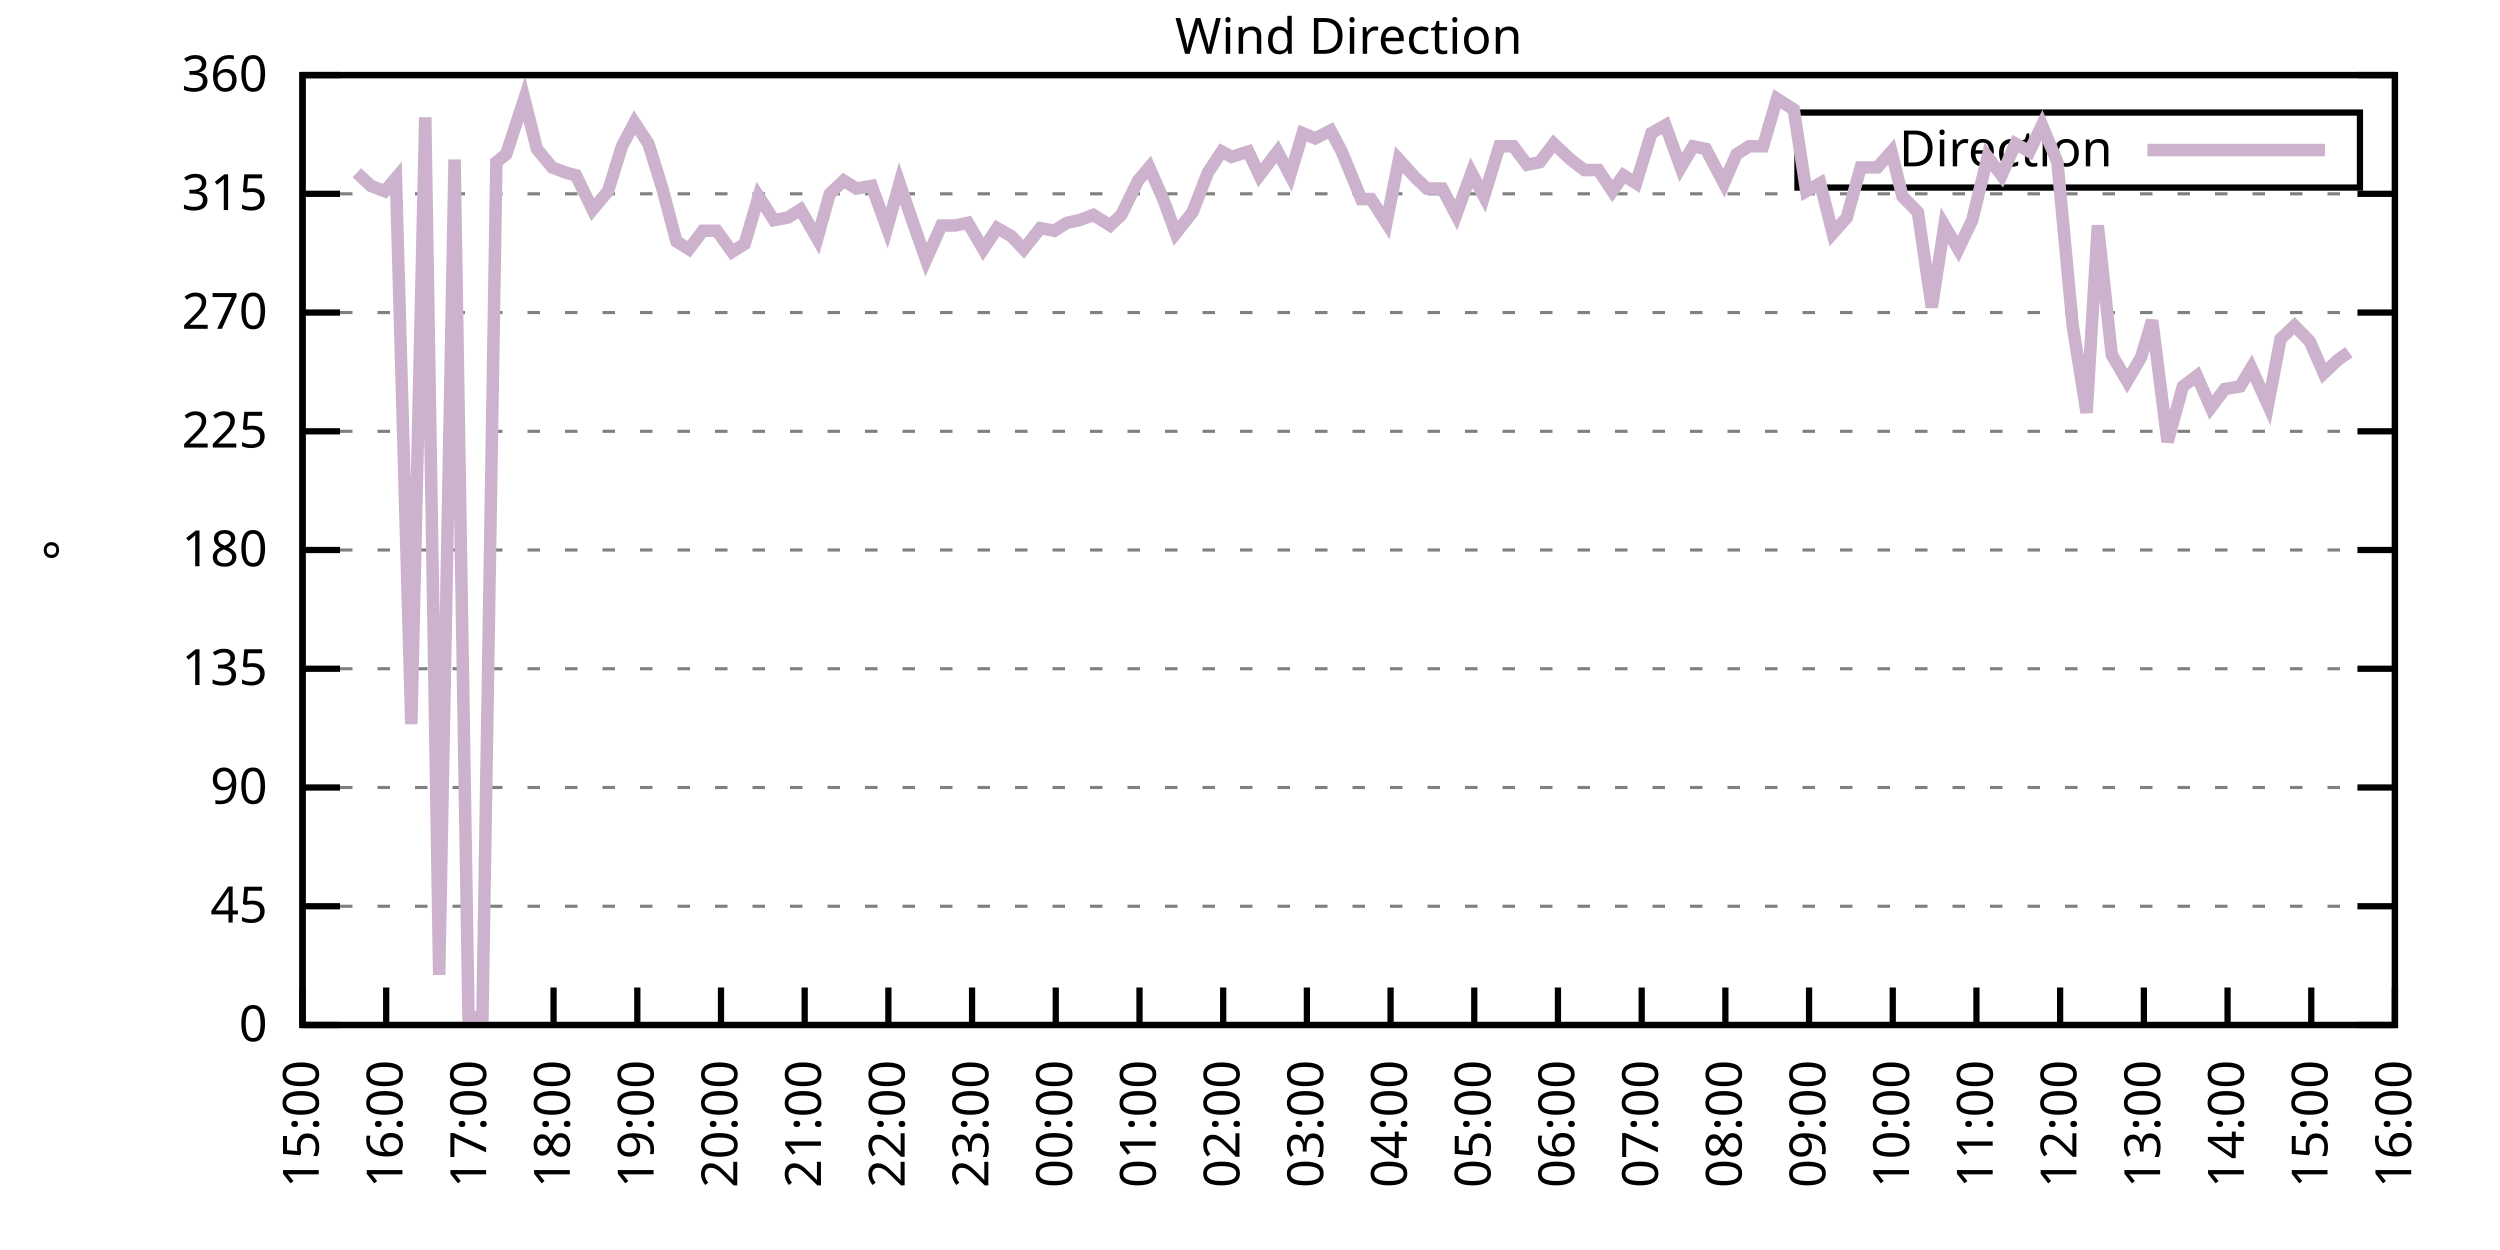
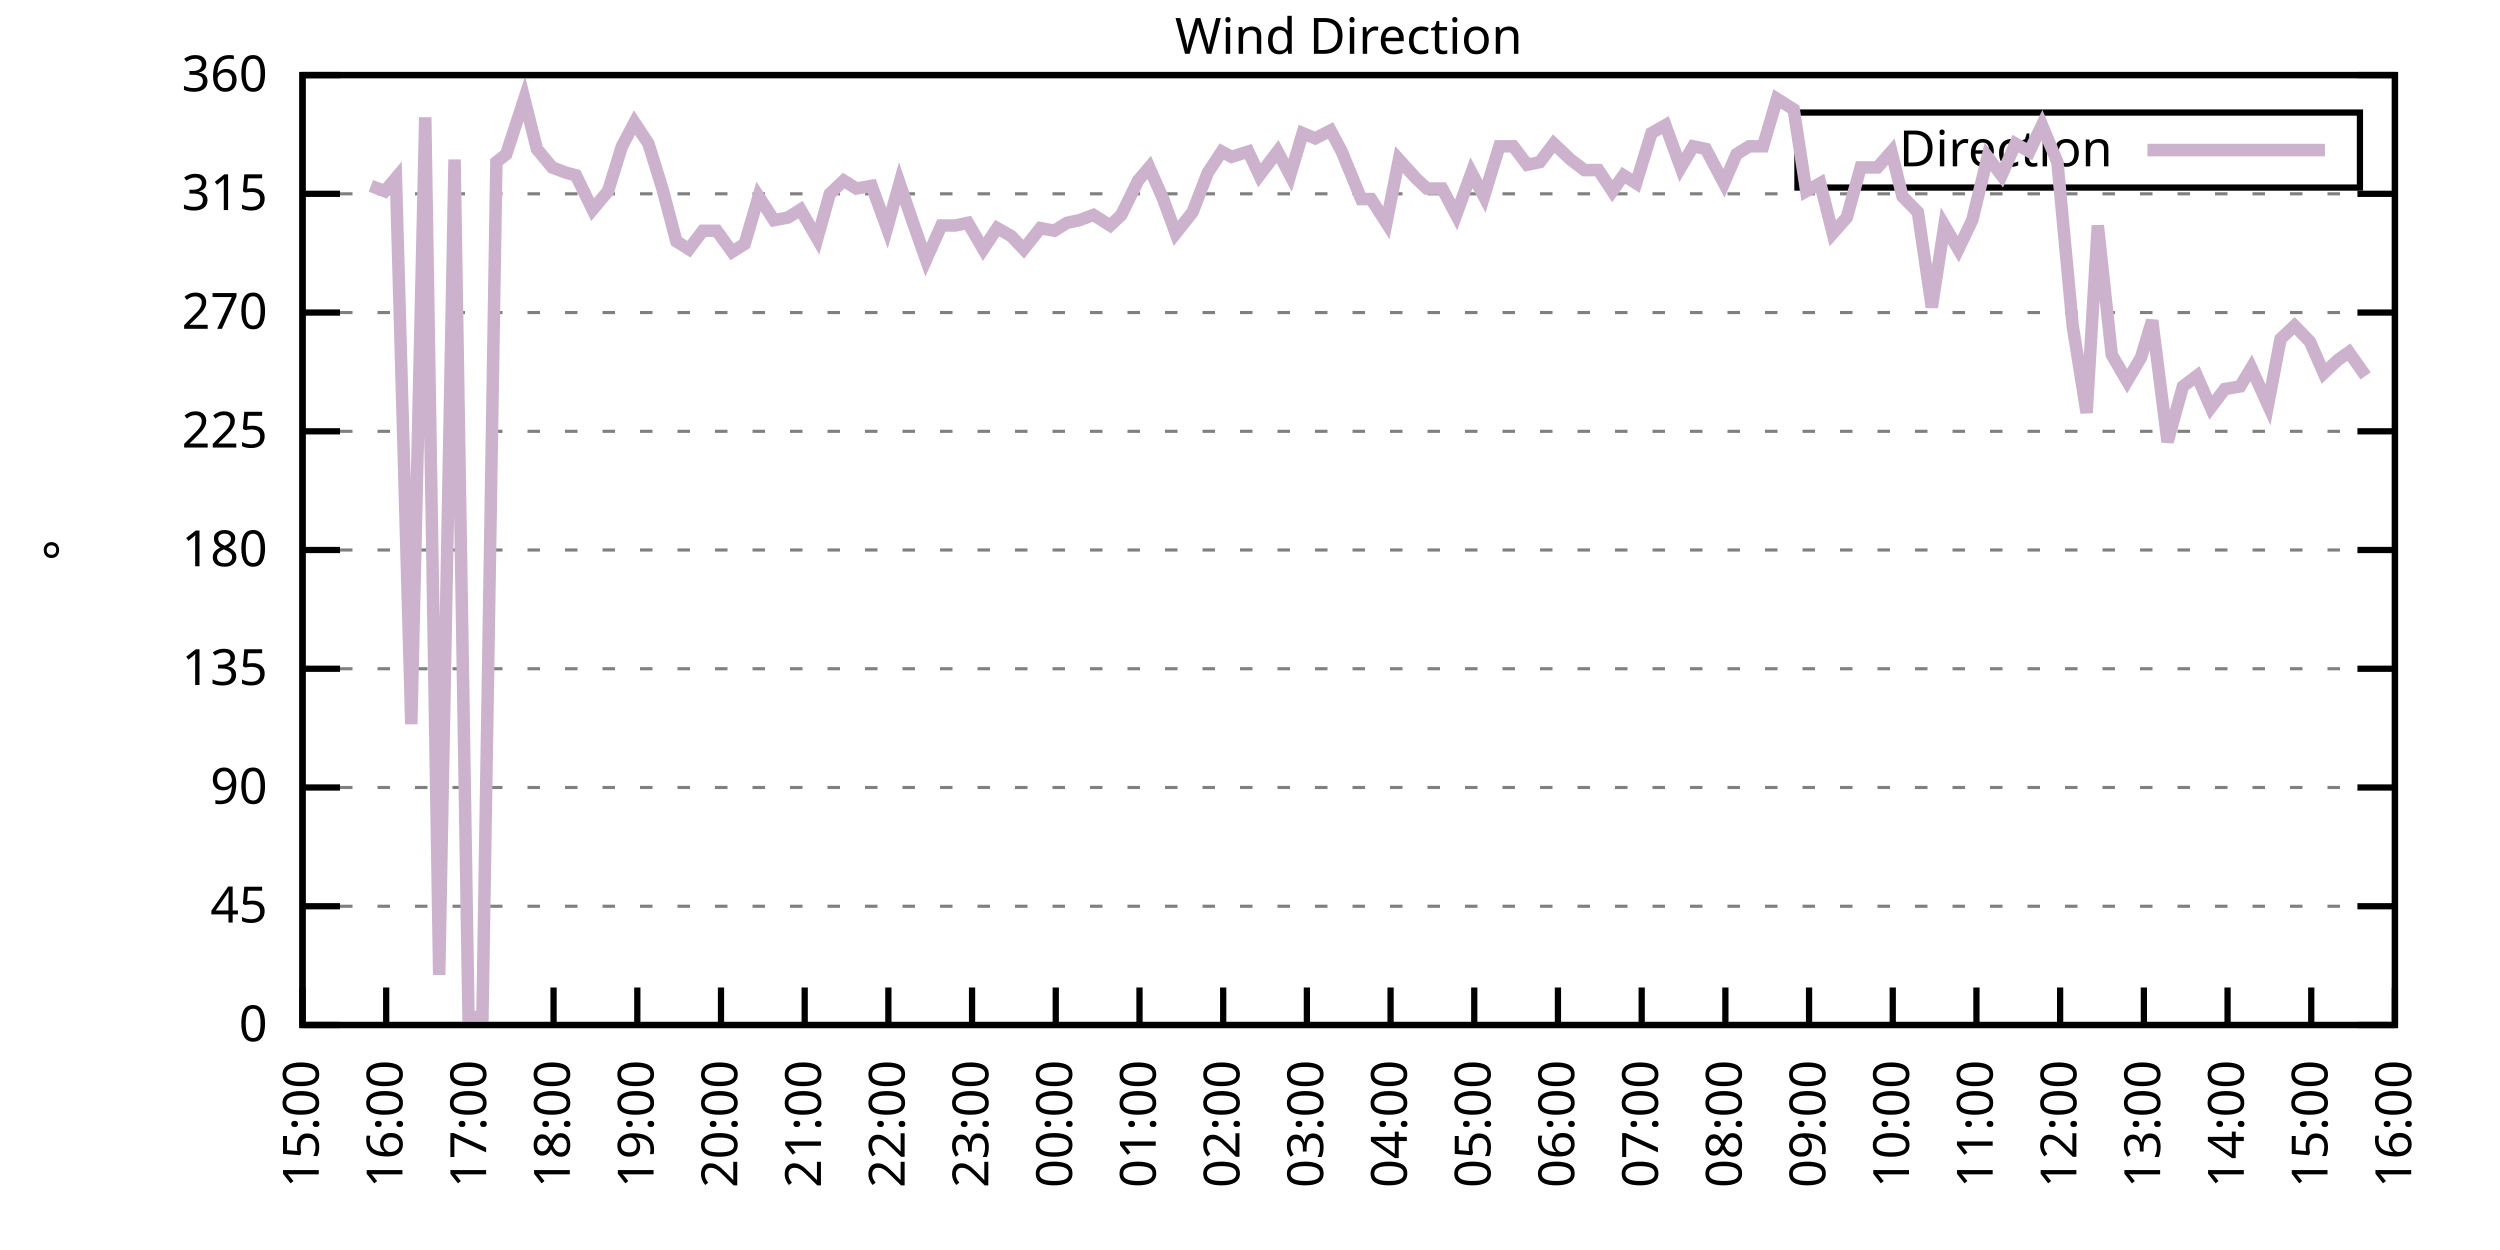
<svg xmlns="http://www.w3.org/2000/svg" xmlns:xlink="http://www.w3.org/1999/xlink" width="400" height="200" viewBox="0 0 400 200">
  <g id="gnuplot_canvas">
    <rect x="0" y="0" width="400" height="200" fill="none" />
    <defs>
      <circle id="gpDot" r="0.5" stroke-width="0.5" stroke="currentColor" />
      <path id="gpPt0" stroke-width="0.333" stroke="currentColor" d="M-1,0 h2 M0,-1 v2" />
      <path id="gpPt1" stroke-width="0.333" stroke="currentColor" d="M-1,-1 L1,1 M1,-1 L-1,1" />
      <path id="gpPt2" stroke-width="0.333" stroke="currentColor" d="M-1,0 L1,0 M0,-1 L0,1 M-1,-1 L1,1 M-1,1 L1,-1" />
      <rect id="gpPt3" stroke-width="0.333" stroke="currentColor" x="-1" y="-1" width="2" height="2" />
      <rect id="gpPt4" stroke-width="0.333" stroke="currentColor" fill="currentColor" x="-1" y="-1" width="2" height="2" />
      <circle id="gpPt5" stroke-width="0.333" stroke="currentColor" cx="0" cy="0" r="1" />
      <use xlink:href="#gpPt5" id="gpPt6" fill="currentColor" stroke="none" />
      <path id="gpPt7" stroke-width="0.333" stroke="currentColor" d="M0,-1.33 L-1.33,0.67 L1.33,0.67 z" />
      <use xlink:href="#gpPt7" id="gpPt8" fill="currentColor" stroke="none" />
      <use xlink:href="#gpPt7" id="gpPt9" stroke="currentColor" transform="rotate(180)" />
      <use xlink:href="#gpPt9" id="gpPt10" fill="currentColor" stroke="none" />
      <use xlink:href="#gpPt3" id="gpPt11" stroke="currentColor" transform="rotate(45)" />
      <use xlink:href="#gpPt11" id="gpPt12" fill="currentColor" stroke="none" />
      <path id="gpPt13" stroke-width="0.333" stroke="currentColor" d="M0,1.330 L1.265,0.411 L0.782,-1.067 L-0.782,-1.076 L-1.265,0.411 z" />
      <use xlink:href="#gpPt13" id="gpPt14" fill="currentColor" stroke="none" />
      <filter id="textbox" filterUnits="objectBoundingBox" x="0" y="0" height="1" width="1">
        <feFlood flood-color="white" flood-opacity="1" result="bgnd" />
        <feComposite in="SourceGraphic" in2="bgnd" operator="atop" />
      </filter>
      <filter id="greybox" filterUnits="objectBoundingBox" x="0" y="0" height="1" width="1">
        <feFlood flood-color="lightgrey" flood-opacity="1" result="grey" />
        <feComposite in="SourceGraphic" in2="grey" operator="atop" />
      </filter>
    </defs>
    <g fill="none" color="white" stroke="currentColor" stroke-width="1.00" stroke-linecap="butt" stroke-linejoin="miter">
</g>
    <g fill="none" color="black" stroke="currentColor" stroke-width="1.00" stroke-linecap="butt" stroke-linejoin="miter">
      <g stroke="none" shape-rendering="crispEdges">
        <polygon fill="rgb(255, 255, 255)" points="48.40,164.00 383.18,164.00 383.18,12.02 48.40,12.02 " />
      </g>
    </g>
    <g fill="none" color="black" stroke="currentColor" stroke-width="1.00" stroke-linecap="butt" stroke-linejoin="miter">
</g>
    <g fill="none" color="black" stroke="black" stroke-width="0.50" stroke-linecap="butt" stroke-linejoin="miter">
</g>
    <g fill="none" color="gray" stroke="currentColor" stroke-width="0.50" stroke-linecap="butt" stroke-linejoin="miter">
      <path stroke="gray" stroke-dasharray="2,4" class="gridline" d="M48.40,164.00 L383.19,164.00  " />
    </g>
    <g fill="none" color="gray" stroke="gray" stroke-width="1.00" stroke-linecap="butt" stroke-linejoin="miter">
</g>
    <g fill="none" color="black" stroke="currentColor" stroke-width="1.00" stroke-linecap="butt" stroke-linejoin="miter">
      <path stroke="black" d="M48.40,164.00 L54.40,164.00 M383.19,164.00 L377.19,164.00  " />
      <g transform="translate(42.80,166.60)" stroke="none" fill="black" font-family="Sans" font-size="8.00" text-anchor="end">
        <text>
          <tspan font-family="Sans"> 0</tspan>
        </text>
      </g>
    </g>
    <g fill="none" color="black" stroke="currentColor" stroke-width="1.00" stroke-linecap="butt" stroke-linejoin="miter">
</g>
    <g fill="none" color="black" stroke="black" stroke-width="0.50" stroke-linecap="butt" stroke-linejoin="miter">
</g>
    <g fill="none" color="gray" stroke="currentColor" stroke-width="0.50" stroke-linecap="butt" stroke-linejoin="miter">
      <path stroke="gray" stroke-dasharray="2,4" class="gridline" d="M48.40,145.00 L383.19,145.00  " />
    </g>
    <g fill="none" color="gray" stroke="gray" stroke-width="1.00" stroke-linecap="butt" stroke-linejoin="miter">
</g>
    <g fill="none" color="black" stroke="currentColor" stroke-width="1.00" stroke-linecap="butt" stroke-linejoin="miter">
      <path stroke="black" d="M48.40,145.00 L54.40,145.00 M383.19,145.00 L377.19,145.00  " />
      <g transform="translate(42.80,147.60)" stroke="none" fill="black" font-family="Sans" font-size="8.00" text-anchor="end">
        <text>
          <tspan font-family="Sans"> 45</tspan>
        </text>
      </g>
    </g>
    <g fill="none" color="black" stroke="currentColor" stroke-width="1.00" stroke-linecap="butt" stroke-linejoin="miter">
</g>
    <g fill="none" color="black" stroke="black" stroke-width="0.50" stroke-linecap="butt" stroke-linejoin="miter">
</g>
    <g fill="none" color="gray" stroke="currentColor" stroke-width="0.50" stroke-linecap="butt" stroke-linejoin="miter">
      <path stroke="gray" stroke-dasharray="2,4" class="gridline" d="M48.40,126.00 L383.19,126.00  " />
    </g>
    <g fill="none" color="gray" stroke="gray" stroke-width="1.00" stroke-linecap="butt" stroke-linejoin="miter">
</g>
    <g fill="none" color="black" stroke="currentColor" stroke-width="1.00" stroke-linecap="butt" stroke-linejoin="miter">
      <path stroke="black" d="M48.40,126.00 L54.40,126.00 M383.19,126.00 L377.19,126.00  " />
      <g transform="translate(42.80,128.60)" stroke="none" fill="black" font-family="Sans" font-size="8.00" text-anchor="end">
        <text>
          <tspan font-family="Sans"> 90</tspan>
        </text>
      </g>
    </g>
    <g fill="none" color="black" stroke="currentColor" stroke-width="1.00" stroke-linecap="butt" stroke-linejoin="miter">
</g>
    <g fill="none" color="black" stroke="black" stroke-width="0.50" stroke-linecap="butt" stroke-linejoin="miter">
</g>
    <g fill="none" color="gray" stroke="currentColor" stroke-width="0.50" stroke-linecap="butt" stroke-linejoin="miter">
      <path stroke="gray" stroke-dasharray="2,4" class="gridline" d="M48.40,107.00 L383.19,107.00  " />
    </g>
    <g fill="none" color="gray" stroke="gray" stroke-width="1.00" stroke-linecap="butt" stroke-linejoin="miter">
</g>
    <g fill="none" color="black" stroke="currentColor" stroke-width="1.00" stroke-linecap="butt" stroke-linejoin="miter">
      <path stroke="black" d="M48.40,107.00 L54.40,107.00 M383.19,107.00 L377.19,107.00  " />
      <g transform="translate(42.80,109.60)" stroke="none" fill="black" font-family="Sans" font-size="8.00" text-anchor="end">
        <text>
          <tspan font-family="Sans"> 135</tspan>
        </text>
      </g>
    </g>
    <g fill="none" color="black" stroke="currentColor" stroke-width="1.00" stroke-linecap="butt" stroke-linejoin="miter">
</g>
    <g fill="none" color="black" stroke="black" stroke-width="0.50" stroke-linecap="butt" stroke-linejoin="miter">
</g>
    <g fill="none" color="gray" stroke="currentColor" stroke-width="0.50" stroke-linecap="butt" stroke-linejoin="miter">
      <path stroke="gray" stroke-dasharray="2,4" class="gridline" d="M48.40,88.00 L383.19,88.00  " />
    </g>
    <g fill="none" color="gray" stroke="gray" stroke-width="1.00" stroke-linecap="butt" stroke-linejoin="miter">
</g>
    <g fill="none" color="black" stroke="currentColor" stroke-width="1.00" stroke-linecap="butt" stroke-linejoin="miter">
      <path stroke="black" d="M48.40,88.00 L54.40,88.00 M383.19,88.00 L377.19,88.00  " />
      <g transform="translate(42.80,90.60)" stroke="none" fill="black" font-family="Sans" font-size="8.00" text-anchor="end">
        <text>
          <tspan font-family="Sans"> 180</tspan>
        </text>
      </g>
    </g>
    <g fill="none" color="black" stroke="currentColor" stroke-width="1.00" stroke-linecap="butt" stroke-linejoin="miter">
</g>
    <g fill="none" color="black" stroke="black" stroke-width="0.50" stroke-linecap="butt" stroke-linejoin="miter">
</g>
    <g fill="none" color="gray" stroke="currentColor" stroke-width="0.50" stroke-linecap="butt" stroke-linejoin="miter">
      <path stroke="gray" stroke-dasharray="2,4" class="gridline" d="M48.40,69.01 L383.19,69.01  " />
    </g>
    <g fill="none" color="gray" stroke="gray" stroke-width="1.00" stroke-linecap="butt" stroke-linejoin="miter">
</g>
    <g fill="none" color="black" stroke="currentColor" stroke-width="1.00" stroke-linecap="butt" stroke-linejoin="miter">
      <path stroke="black" d="M48.40,69.01 L54.40,69.01 M383.19,69.01 L377.19,69.01  " />
      <g transform="translate(42.80,71.61)" stroke="none" fill="black" font-family="Sans" font-size="8.00" text-anchor="end">
        <text>
          <tspan font-family="Sans"> 225</tspan>
        </text>
      </g>
    </g>
    <g fill="none" color="black" stroke="currentColor" stroke-width="1.00" stroke-linecap="butt" stroke-linejoin="miter">
</g>
    <g fill="none" color="black" stroke="black" stroke-width="0.50" stroke-linecap="butt" stroke-linejoin="miter">
</g>
    <g fill="none" color="gray" stroke="currentColor" stroke-width="0.50" stroke-linecap="butt" stroke-linejoin="miter">
      <path stroke="gray" stroke-dasharray="2,4" class="gridline" d="M48.40,50.01 L383.19,50.01  " />
    </g>
    <g fill="none" color="gray" stroke="gray" stroke-width="1.00" stroke-linecap="butt" stroke-linejoin="miter">
</g>
    <g fill="none" color="black" stroke="currentColor" stroke-width="1.00" stroke-linecap="butt" stroke-linejoin="miter">
      <path stroke="black" d="M48.40,50.01 L54.40,50.01 M383.19,50.01 L377.19,50.01  " />
      <g transform="translate(42.80,52.61)" stroke="none" fill="black" font-family="Sans" font-size="8.00" text-anchor="end">
        <text>
          <tspan font-family="Sans"> 270</tspan>
        </text>
      </g>
    </g>
    <g fill="none" color="black" stroke="currentColor" stroke-width="1.00" stroke-linecap="butt" stroke-linejoin="miter">
</g>
    <g fill="none" color="black" stroke="black" stroke-width="0.50" stroke-linecap="butt" stroke-linejoin="miter">
</g>
    <g fill="none" color="gray" stroke="currentColor" stroke-width="0.50" stroke-linecap="butt" stroke-linejoin="miter">
      <path stroke="gray" stroke-dasharray="2,4" class="gridline" d="M48.40,31.01 L383.19,31.01  " />
    </g>
    <g fill="none" color="gray" stroke="gray" stroke-width="1.00" stroke-linecap="butt" stroke-linejoin="miter">
</g>
    <g fill="none" color="black" stroke="currentColor" stroke-width="1.00" stroke-linecap="butt" stroke-linejoin="miter">
      <path stroke="black" d="M48.40,31.01 L54.40,31.01 M383.19,31.01 L377.19,31.01  " />
      <g transform="translate(42.80,33.61)" stroke="none" fill="black" font-family="Sans" font-size="8.00" text-anchor="end">
        <text>
          <tspan font-family="Sans"> 315</tspan>
        </text>
      </g>
    </g>
    <g fill="none" color="black" stroke="currentColor" stroke-width="1.00" stroke-linecap="butt" stroke-linejoin="miter">
</g>
    <g fill="none" color="black" stroke="black" stroke-width="0.50" stroke-linecap="butt" stroke-linejoin="miter">
</g>
    <g fill="none" color="gray" stroke="currentColor" stroke-width="0.50" stroke-linecap="butt" stroke-linejoin="miter">
      <path stroke="gray" stroke-dasharray="2,4" class="gridline" d="M48.40,12.01 L383.19,12.01  " />
    </g>
    <g fill="none" color="gray" stroke="gray" stroke-width="1.00" stroke-linecap="butt" stroke-linejoin="miter">
</g>
    <g fill="none" color="black" stroke="currentColor" stroke-width="1.00" stroke-linecap="butt" stroke-linejoin="miter">
      <path stroke="black" d="M48.40,12.01 L54.40,12.01 M383.19,12.01 L377.19,12.01  " />
      <g transform="translate(42.80,14.61)" stroke="none" fill="black" font-family="Sans" font-size="8.00" text-anchor="end">
        <text>
          <tspan font-family="Sans"> 360</tspan>
        </text>
      </g>
    </g>
    <g fill="none" color="black" stroke="currentColor" stroke-width="1.00" stroke-linecap="butt" stroke-linejoin="miter">
      <path stroke="black" d="M48.40,164.00 L48.40,158.00  " />
      <g transform="translate(51.00,169.60) rotate(270.00)" stroke="none" fill="black" font-family="Sans" font-size="8.00" text-anchor="end">
        <text>
          <tspan font-family="Sans">15:00</tspan>
        </text>
      </g>
    </g>
    <g fill="none" color="black" stroke="currentColor" stroke-width="1.00" stroke-linecap="butt" stroke-linejoin="miter">
      <path stroke="black" d="M61.79,164.00 L61.79,158.00  " />
      <g transform="translate(64.39,169.60) rotate(270.00)" stroke="none" fill="black" font-family="Sans" font-size="8.00" text-anchor="end">
        <text>
          <tspan font-family="Sans">16:00</tspan>
        </text>
      </g>
    </g>
    <g fill="none" color="black" stroke="currentColor" stroke-width="1.00" stroke-linecap="butt" stroke-linejoin="miter">
      <path stroke="black" d="M75.18,164.00 L75.18,158.00  " />
      <g transform="translate(77.78,169.60) rotate(270.00)" stroke="none" fill="black" font-family="Sans" font-size="8.00" text-anchor="end">
        <text>
          <tspan font-family="Sans">17:00</tspan>
        </text>
      </g>
    </g>
    <g fill="none" color="black" stroke="currentColor" stroke-width="1.00" stroke-linecap="butt" stroke-linejoin="miter">
      <path stroke="black" d="M88.57,164.00 L88.57,158.00  " />
      <g transform="translate(91.17,169.60) rotate(270.00)" stroke="none" fill="black" font-family="Sans" font-size="8.00" text-anchor="end">
        <text>
          <tspan font-family="Sans">18:00</tspan>
        </text>
      </g>
    </g>
    <g fill="none" color="black" stroke="currentColor" stroke-width="1.00" stroke-linecap="butt" stroke-linejoin="miter">
      <path stroke="black" d="M101.97,164.00 L101.97,158.00  " />
      <g transform="translate(104.57,169.60) rotate(270.00)" stroke="none" fill="black" font-family="Sans" font-size="8.00" text-anchor="end">
        <text>
          <tspan font-family="Sans">19:00</tspan>
        </text>
      </g>
    </g>
    <g fill="none" color="black" stroke="currentColor" stroke-width="1.00" stroke-linecap="butt" stroke-linejoin="miter">
      <path stroke="black" d="M115.36,164.00 L115.36,158.00  " />
      <g transform="translate(117.96,169.60) rotate(270.00)" stroke="none" fill="black" font-family="Sans" font-size="8.00" text-anchor="end">
        <text>
          <tspan font-family="Sans">20:00</tspan>
        </text>
      </g>
    </g>
    <g fill="none" color="black" stroke="currentColor" stroke-width="1.00" stroke-linecap="butt" stroke-linejoin="miter">
      <path stroke="black" d="M128.75,164.00 L128.75,158.00  " />
      <g transform="translate(131.35,169.60) rotate(270.00)" stroke="none" fill="black" font-family="Sans" font-size="8.00" text-anchor="end">
        <text>
          <tspan font-family="Sans">21:00</tspan>
        </text>
      </g>
    </g>
    <g fill="none" color="black" stroke="currentColor" stroke-width="1.00" stroke-linecap="butt" stroke-linejoin="miter">
      <path stroke="black" d="M142.14,164.00 L142.14,158.00  " />
      <g transform="translate(144.74,169.60) rotate(270.00)" stroke="none" fill="black" font-family="Sans" font-size="8.00" text-anchor="end">
        <text>
          <tspan font-family="Sans">22:00</tspan>
        </text>
      </g>
    </g>
    <g fill="none" color="black" stroke="currentColor" stroke-width="1.00" stroke-linecap="butt" stroke-linejoin="miter">
      <path stroke="black" d="M155.53,164.00 L155.53,158.00  " />
      <g transform="translate(158.13,169.60) rotate(270.00)" stroke="none" fill="black" font-family="Sans" font-size="8.00" text-anchor="end">
        <text>
          <tspan font-family="Sans">23:00</tspan>
        </text>
      </g>
    </g>
    <g fill="none" color="black" stroke="currentColor" stroke-width="1.00" stroke-linecap="butt" stroke-linejoin="miter">
      <path stroke="black" d="M168.92,164.00 L168.92,158.00  " />
      <g transform="translate(171.52,169.60) rotate(270.00)" stroke="none" fill="black" font-family="Sans" font-size="8.00" text-anchor="end">
        <text>
          <tspan font-family="Sans">00:00</tspan>
        </text>
      </g>
    </g>
    <g fill="none" color="black" stroke="currentColor" stroke-width="1.00" stroke-linecap="butt" stroke-linejoin="miter">
      <path stroke="black" d="M182.32,164.00 L182.32,158.00  " />
      <g transform="translate(184.92,169.60) rotate(270.00)" stroke="none" fill="black" font-family="Sans" font-size="8.00" text-anchor="end">
        <text>
          <tspan font-family="Sans">01:00</tspan>
        </text>
      </g>
    </g>
    <g fill="none" color="black" stroke="currentColor" stroke-width="1.00" stroke-linecap="butt" stroke-linejoin="miter">
      <path stroke="black" d="M195.71,164.00 L195.71,158.00  " />
      <g transform="translate(198.31,169.60) rotate(270.00)" stroke="none" fill="black" font-family="Sans" font-size="8.00" text-anchor="end">
        <text>
          <tspan font-family="Sans">02:00</tspan>
        </text>
      </g>
    </g>
    <g fill="none" color="black" stroke="currentColor" stroke-width="1.00" stroke-linecap="butt" stroke-linejoin="miter">
      <path stroke="black" d="M209.10,164.00 L209.10,158.00  " />
      <g transform="translate(211.70,169.60) rotate(270.00)" stroke="none" fill="black" font-family="Sans" font-size="8.00" text-anchor="end">
        <text>
          <tspan font-family="Sans">03:00</tspan>
        </text>
      </g>
    </g>
    <g fill="none" color="black" stroke="currentColor" stroke-width="1.00" stroke-linecap="butt" stroke-linejoin="miter">
      <path stroke="black" d="M222.49,164.00 L222.49,158.00  " />
      <g transform="translate(225.09,169.60) rotate(270.00)" stroke="none" fill="black" font-family="Sans" font-size="8.00" text-anchor="end">
        <text>
          <tspan font-family="Sans">04:00</tspan>
        </text>
      </g>
    </g>
    <g fill="none" color="black" stroke="currentColor" stroke-width="1.00" stroke-linecap="butt" stroke-linejoin="miter">
      <path stroke="black" d="M235.88,164.00 L235.88,158.00  " />
      <g transform="translate(238.48,169.60) rotate(270.00)" stroke="none" fill="black" font-family="Sans" font-size="8.00" text-anchor="end">
        <text>
          <tspan font-family="Sans">05:00</tspan>
        </text>
      </g>
    </g>
    <g fill="none" color="black" stroke="currentColor" stroke-width="1.00" stroke-linecap="butt" stroke-linejoin="miter">
      <path stroke="black" d="M249.27,164.00 L249.27,158.00  " />
      <g transform="translate(251.87,169.60) rotate(270.00)" stroke="none" fill="black" font-family="Sans" font-size="8.00" text-anchor="end">
        <text>
          <tspan font-family="Sans">06:00</tspan>
        </text>
      </g>
    </g>
    <g fill="none" color="black" stroke="currentColor" stroke-width="1.00" stroke-linecap="butt" stroke-linejoin="miter">
      <path stroke="black" d="M262.67,164.00 L262.67,158.00  " />
      <g transform="translate(265.27,169.60) rotate(270.00)" stroke="none" fill="black" font-family="Sans" font-size="8.00" text-anchor="end">
        <text>
          <tspan font-family="Sans">07:00</tspan>
        </text>
      </g>
    </g>
    <g fill="none" color="black" stroke="currentColor" stroke-width="1.00" stroke-linecap="butt" stroke-linejoin="miter">
      <path stroke="black" d="M276.06,164.00 L276.06,158.00  " />
      <g transform="translate(278.66,169.60) rotate(270.00)" stroke="none" fill="black" font-family="Sans" font-size="8.00" text-anchor="end">
        <text>
          <tspan font-family="Sans">08:00</tspan>
        </text>
      </g>
    </g>
    <g fill="none" color="black" stroke="currentColor" stroke-width="1.00" stroke-linecap="butt" stroke-linejoin="miter">
      <path stroke="black" d="M289.45,164.00 L289.45,158.00  " />
      <g transform="translate(292.05,169.60) rotate(270.00)" stroke="none" fill="black" font-family="Sans" font-size="8.00" text-anchor="end">
        <text>
          <tspan font-family="Sans">09:00</tspan>
        </text>
      </g>
    </g>
    <g fill="none" color="black" stroke="currentColor" stroke-width="1.00" stroke-linecap="butt" stroke-linejoin="miter">
      <path stroke="black" d="M302.84,164.00 L302.84,158.00  " />
      <g transform="translate(305.44,169.60) rotate(270.00)" stroke="none" fill="black" font-family="Sans" font-size="8.00" text-anchor="end">
        <text>
          <tspan font-family="Sans">10:00</tspan>
        </text>
      </g>
    </g>
    <g fill="none" color="black" stroke="currentColor" stroke-width="1.00" stroke-linecap="butt" stroke-linejoin="miter">
      <path stroke="black" d="M316.23,164.00 L316.23,158.00  " />
      <g transform="translate(318.83,169.60) rotate(270.00)" stroke="none" fill="black" font-family="Sans" font-size="8.00" text-anchor="end">
        <text>
          <tspan font-family="Sans">11:00</tspan>
        </text>
      </g>
    </g>
    <g fill="none" color="black" stroke="currentColor" stroke-width="1.00" stroke-linecap="butt" stroke-linejoin="miter">
      <path stroke="black" d="M329.62,164.00 L329.62,158.00  " />
      <g transform="translate(332.22,169.60) rotate(270.00)" stroke="none" fill="black" font-family="Sans" font-size="8.00" text-anchor="end">
        <text>
          <tspan font-family="Sans">12:00</tspan>
        </text>
      </g>
    </g>
    <g fill="none" color="black" stroke="currentColor" stroke-width="1.00" stroke-linecap="butt" stroke-linejoin="miter">
      <path stroke="black" d="M343.02,164.00 L343.02,158.00  " />
      <g transform="translate(345.62,169.60) rotate(270.00)" stroke="none" fill="black" font-family="Sans" font-size="8.00" text-anchor="end">
        <text>
          <tspan font-family="Sans">13:00</tspan>
        </text>
      </g>
    </g>
    <g fill="none" color="black" stroke="currentColor" stroke-width="1.00" stroke-linecap="butt" stroke-linejoin="miter">
      <path stroke="black" d="M356.41,164.00 L356.41,158.00  " />
      <g transform="translate(359.01,169.60) rotate(270.00)" stroke="none" fill="black" font-family="Sans" font-size="8.00" text-anchor="end">
        <text>
          <tspan font-family="Sans">14:00</tspan>
        </text>
      </g>
    </g>
    <g fill="none" color="black" stroke="currentColor" stroke-width="1.00" stroke-linecap="butt" stroke-linejoin="miter">
      <path stroke="black" d="M369.80,164.00 L369.80,158.00  " />
      <g transform="translate(372.40,169.60) rotate(270.00)" stroke="none" fill="black" font-family="Sans" font-size="8.00" text-anchor="end">
        <text>
          <tspan font-family="Sans">15:00</tspan>
        </text>
      </g>
    </g>
    <g fill="none" color="black" stroke="currentColor" stroke-width="1.00" stroke-linecap="butt" stroke-linejoin="miter">
      <path stroke="black" d="M383.19,164.00 L383.19,158.00  " />
      <g transform="translate(385.79,169.60) rotate(270.00)" stroke="none" fill="black" font-family="Sans" font-size="8.00" text-anchor="end">
        <text>
          <tspan font-family="Sans">16:00</tspan>
        </text>
      </g>
    </g>
    <g fill="none" color="black" stroke="currentColor" stroke-width="1.00" stroke-linecap="butt" stroke-linejoin="miter">
</g>
    <g fill="none" color="black" stroke="currentColor" stroke-width="1.00" stroke-linecap="butt" stroke-linejoin="miter">
      <path stroke="black" d="M48.40,12.01 L48.40,164.00 L383.19,164.00 L383.19,12.01 L48.40,12.01 Z  " />
    </g>
    <g fill="none" color="black" stroke="currentColor" stroke-width="1.00" stroke-linecap="butt" stroke-linejoin="miter">
</g>
    <g fill="none" color="black" stroke="currentColor" stroke-width="1.00" stroke-linecap="butt" stroke-linejoin="miter">
      <path stroke="black" d="M287.59,30.01 L287.59,18.01 L377.59,18.01 L377.59,30.01 L287.59,30.01 Z  " />
    </g>
    <g id="Wind_direction_plot_1">
      <g fill="none" color="white" stroke="black" stroke-width="2.00" stroke-linecap="butt" stroke-linejoin="miter">
</g>
      <g fill="none" color="black" stroke="currentColor" stroke-width="2.00" stroke-linecap="butt" stroke-linejoin="miter">
        <g transform="translate(337.99,26.61)" stroke="none" fill="black" font-family="Sans" font-size="8.00" text-anchor="end">
          <text>
            <tspan font-family="Sans">Direction</tspan>
          </text>
        </g>
      </g>
      <g fill="none" color="black" stroke="currentColor" stroke-width="2.00" stroke-linecap="butt" stroke-linejoin="miter">
-         <path stroke="rgb(204, 178, 204)" d="M343.59,24.01 L371.99,24.01 M57.10,27.63 L59.34,29.74 L61.57,30.59 L63.35,28.48 L65.81,115.87 L68.04,18.77   L70.27,155.98 L72.73,25.52 L74.96,162.73 L77.19,162.73 L79.42,25.94 L80.99,24.68 L83.89,15.81 L85.90,23.83   L88.35,26.79 L90.58,27.63 L92.15,28.05 L94.82,33.54 L97.28,30.59 L99.51,23.41 L101.52,19.61 L103.75,22.99   L105.98,30.16 L108.22,38.61 L110.22,39.87 L112.46,36.92 L114.69,36.92 L117.14,40.30 L119.15,39.03 L121.38,31.43   L123.84,35.23 L126.07,34.81 L128.08,33.54 L130.76,38.19 L132.77,31.01 L135.00,28.90 L137.01,30.16 L139.46,29.74   L141.92,36.50 L143.93,29.32 L145.94,35.23 L148.17,41.56 L150.62,36.08 L152.85,36.08 L154.86,35.65 L157.32,39.87   L159.55,36.50 L161.78,37.76 L163.79,39.87 L166.47,36.50 L168.70,36.92 L170.71,35.65 L172.72,35.23 L174.95,34.39   L177.63,36.08 L179.41,34.39 L182.09,28.90 L183.88,26.79 L186.11,31.85 L188.12,37.34 L190.80,33.96 L193.25,27.63   L195.48,24.25 L197.05,25.10 L199.73,24.25 L201.51,28.05 L204.41,24.25 L206.42,28.05 L208.43,21.30 L210.44,22.14   L212.89,20.88 L214.68,24.25 L217.80,31.85 L219.37,31.85 L221.82,35.65 L223.83,25.52 L226.51,28.48 L228.29,30.16   L230.75,30.16 L232.98,34.39 L235.44,27.63 L237.44,31.43 L239.90,23.41 L242.13,23.41 L244.36,26.36 L246.37,25.94   L248.60,22.99 L251.28,25.52 L253.51,27.21 L255.75,27.21 L257.98,30.59 L259.76,28.05 L261.77,29.32 L264.23,21.30   L266.46,20.03 L268.92,26.79 L270.92,23.41 L272.93,23.83 L275.83,29.32 L277.84,24.68 L279.85,23.41 L282.08,23.41   L284.32,15.81 L286.99,17.50 L289.00,30.59 L291.23,29.32 L293.24,37.34 L295.48,34.81 L297.71,26.79 L300.39,26.79   L302.62,24.25 L304.40,31.43 L306.86,33.96 L309.09,49.16 L311.10,36.08 L313.33,39.87 L315.56,35.23 L318.02,25.10   L320.25,28.05 L322.48,22.99 L324.71,24.25 L326.72,20.03 L329.18,25.94 L331.63,52.12 L333.86,66.05 L335.65,36.08   L337.88,56.76 L340.34,60.98 L342.57,57.18 L344.35,51.27 L346.81,70.70 L349.26,61.83 L351.50,60.14 L353.73,65.21   L355.96,62.25 L358.42,61.83 L360.20,58.87 L362.88,64.78 L364.89,54.23 L367.12,52.12 L369.58,54.65 L371.81,59.72   L374.04,57.61 L375.82,56.34  " />
+         <path stroke="rgb(204, 178, 204)" d="M343.59,24.01 L371.99,24.01 M59.34,29.74 L61.57,30.59 L63.35,28.48 L65.81,115.87 L68.04,18.77 L70.27,155.98   L72.73,25.52 L74.96,162.73 L77.19,162.73 L79.42,25.94 L80.99,24.68 L83.89,15.81 L85.90,23.83 L88.35,26.79   L90.58,27.63 L92.15,28.05 L94.82,33.54 L97.28,30.59 L99.51,23.41 L101.52,19.61 L103.75,22.99 L105.98,30.16   L108.22,38.61 L110.22,39.87 L112.46,36.92 L114.69,36.92 L117.14,40.30 L119.15,39.03 L121.38,31.43 L123.84,35.23   L126.07,34.81 L128.08,33.54 L130.76,38.19 L132.77,31.01 L135.00,28.90 L137.01,30.16 L139.46,29.74 L141.92,36.50   L143.93,29.32 L145.94,35.23 L148.17,41.56 L150.62,36.08 L152.85,36.08 L154.86,35.65 L157.32,39.87 L159.55,36.50   L161.78,37.76 L163.79,39.87 L166.47,36.50 L168.70,36.92 L170.71,35.65 L172.72,35.23 L174.95,34.39 L177.63,36.08   L179.41,34.39 L182.09,28.90 L183.88,26.79 L186.11,31.85 L188.12,37.34 L190.80,33.96 L193.25,27.63 L195.48,24.25   L197.05,25.10 L199.73,24.25 L201.51,28.05 L204.41,24.25 L206.42,28.05 L208.43,21.30 L210.44,22.14 L212.89,20.88   L214.68,24.25 L217.80,31.85 L219.37,31.85 L221.82,35.65 L223.83,25.52 L226.51,28.48 L228.29,30.16 L230.75,30.16   L232.98,34.39 L235.44,27.63 L237.44,31.43 L239.90,23.41 L242.13,23.41 L244.36,26.36 L246.37,25.94 L248.60,22.99   L251.28,25.52 L253.51,27.21 L255.75,27.21 L257.98,30.59 L259.76,28.05 L261.77,29.32 L264.23,21.30 L266.46,20.03   L268.92,26.79 L270.92,23.41 L272.93,23.83 L275.83,29.32 L277.84,24.68 L279.85,23.41 L282.08,23.41 L284.32,15.81   L286.99,17.50 L289.00,30.59 L291.23,29.32 L293.24,37.34 L295.48,34.81 L297.71,26.79 L300.39,26.79 L302.62,24.25   L304.40,31.43 L306.86,33.96 L309.09,49.16 L311.10,36.08 L313.33,39.87 L315.56,35.23 L318.02,25.10 L320.25,28.05   L322.48,22.99 L324.71,24.25 L326.72,20.03 L329.18,25.94 L331.63,52.12 L333.86,66.05 L335.65,36.08 L337.88,56.76   L340.34,60.98 L342.57,57.18 L344.35,51.27 L346.81,70.70 L349.26,61.83 L351.50,60.14 L353.73,65.21 L355.96,62.25   L358.42,61.83 L360.20,58.87 L362.88,64.78 L364.89,54.23 L367.12,52.12 L369.58,54.65 L371.81,59.72 L374.04,57.61   L375.82,56.34 L378.50,60.14  " />
      </g>
    </g>
    <g fill="none" color="black" stroke="currentColor" stroke-width="2.00" stroke-linecap="butt" stroke-linejoin="miter">
</g>
    <g fill="none" color="black" stroke="black" stroke-width="1.00" stroke-linecap="butt" stroke-linejoin="miter">
</g>
    <g fill="none" color="black" stroke="currentColor" stroke-width="1.00" stroke-linecap="butt" stroke-linejoin="miter">
      <path stroke="black" d="M48.40,12.01 L48.40,164.00 L383.19,164.00 L383.19,12.01 L48.40,12.01 Z  " />
      <g transform="translate(12.80,88.01) rotate(270.00)" stroke="none" fill="black" font-family="Sans" font-size="8.00" text-anchor="middle">
        <text>
          <tspan font-family="Sans">°</tspan>
        </text>
      </g>
    </g>
    <g fill="none" color="black" stroke="currentColor" stroke-width="1.00" stroke-linecap="butt" stroke-linejoin="miter">
</g>
    <g fill="none" color="black" stroke="currentColor" stroke-width="1.00" stroke-linecap="butt" stroke-linejoin="miter">
      <g transform="translate(215.79,8.61)" stroke="none" fill="black" font-family="Sans" font-size="8.00" text-anchor="middle">
        <text>
          <tspan font-family="Sans">Wind Direction</tspan>
        </text>
      </g>
    </g>
    <g fill="none" color="black" stroke="currentColor" stroke-width="1.00" stroke-linecap="butt" stroke-linejoin="miter">
</g>
  </g>
</svg>
